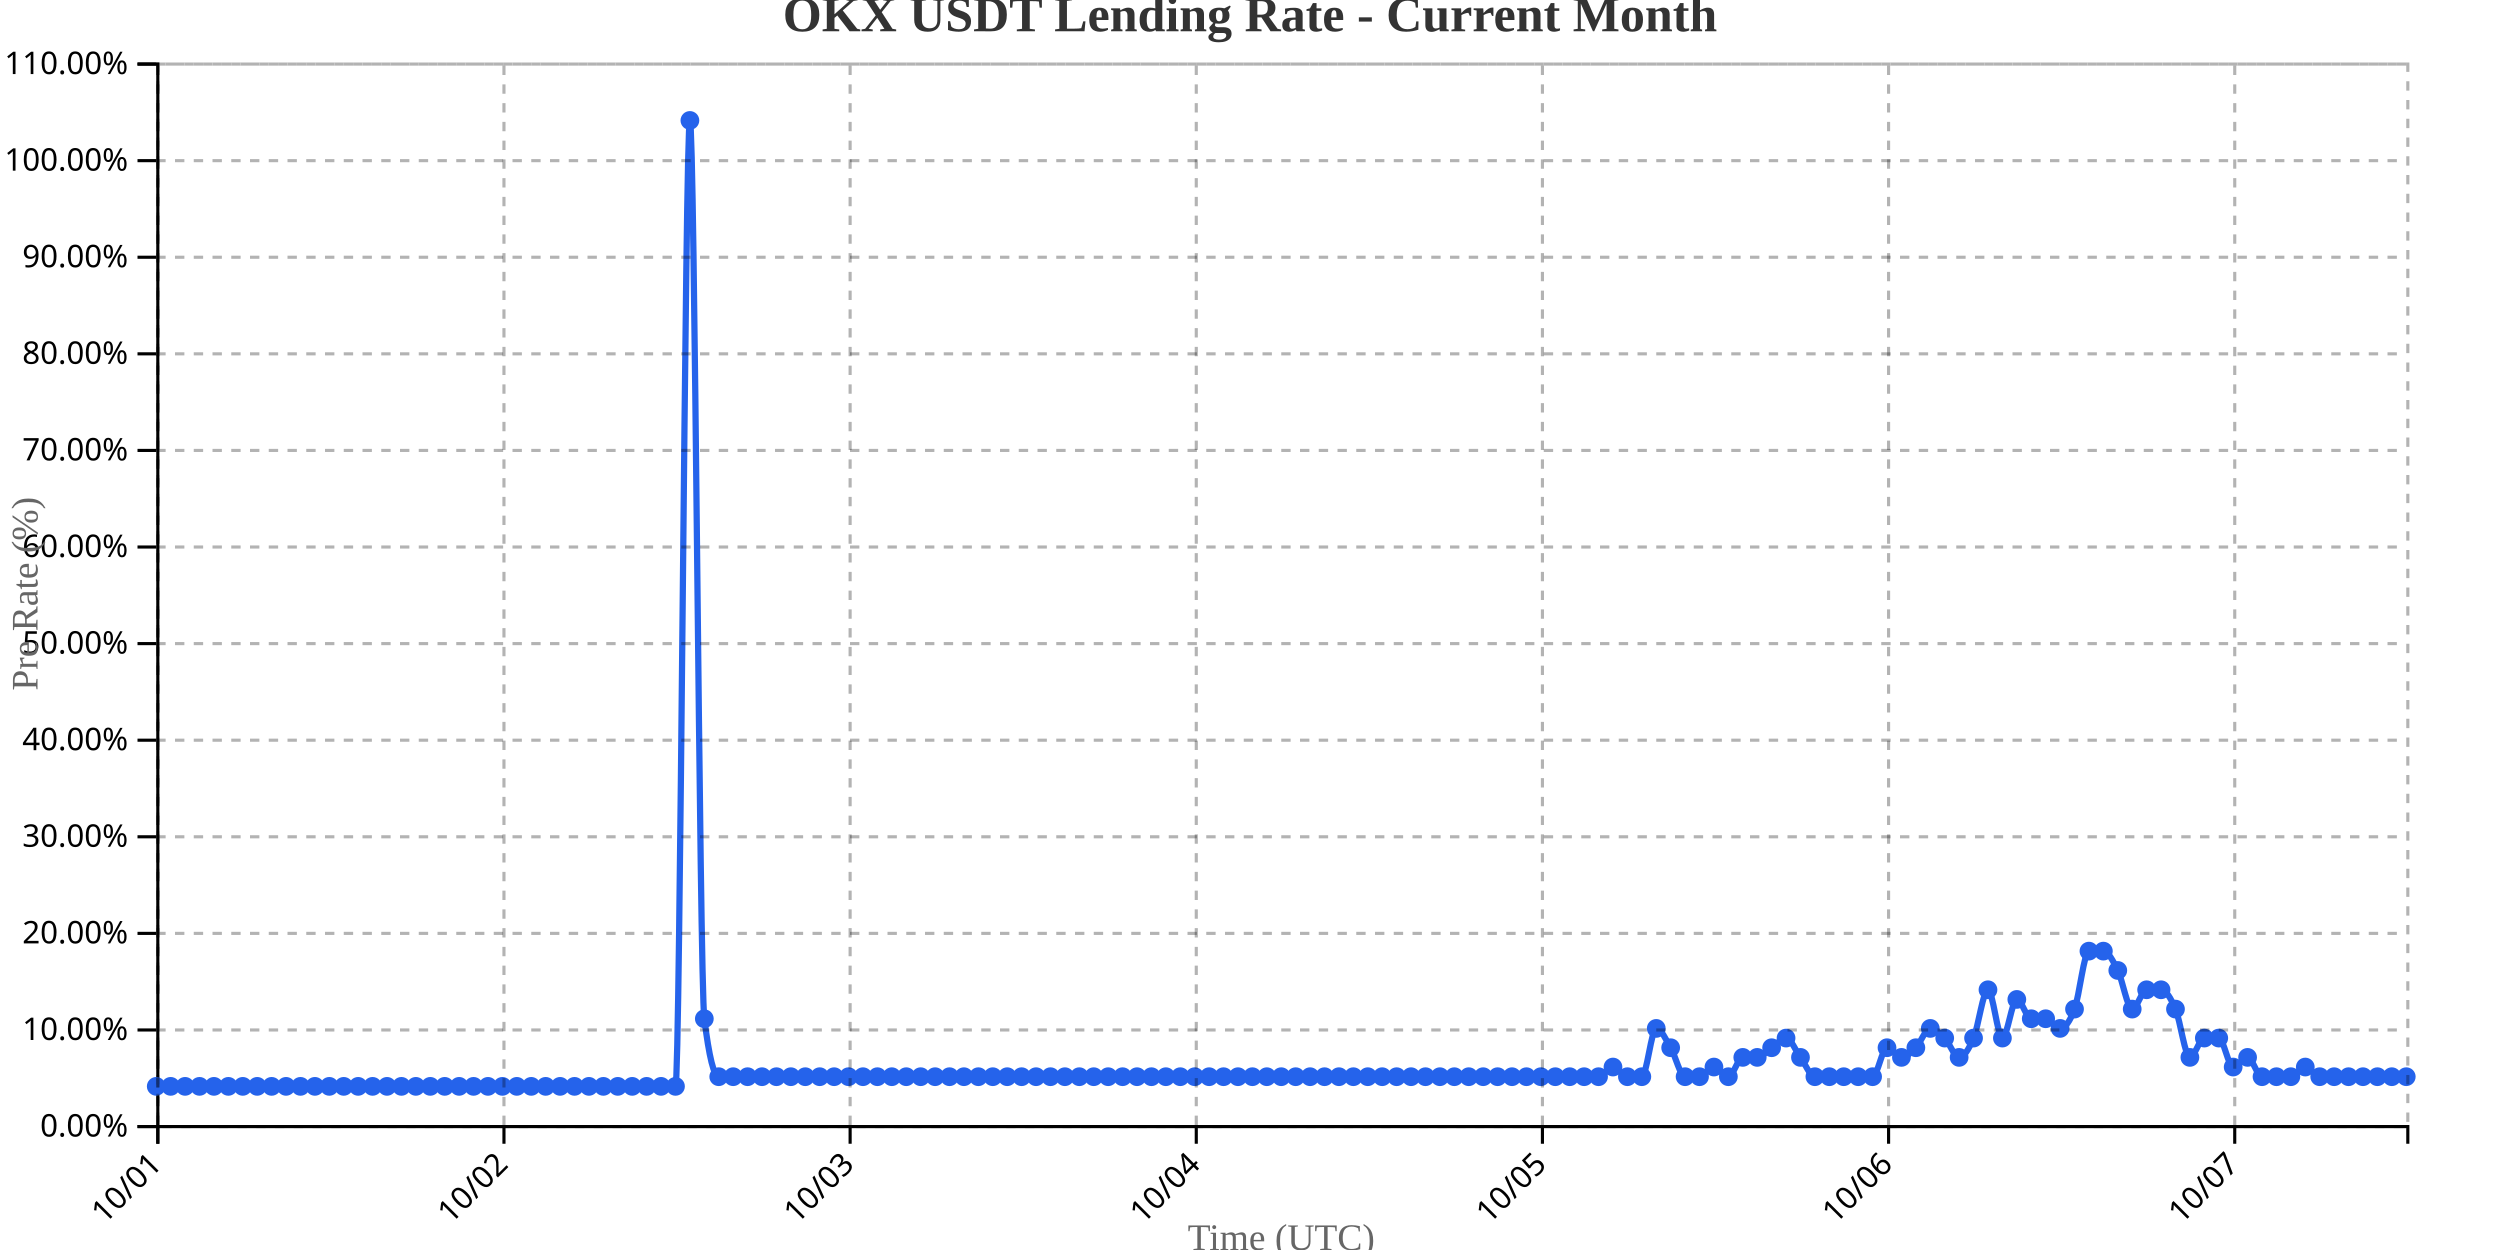
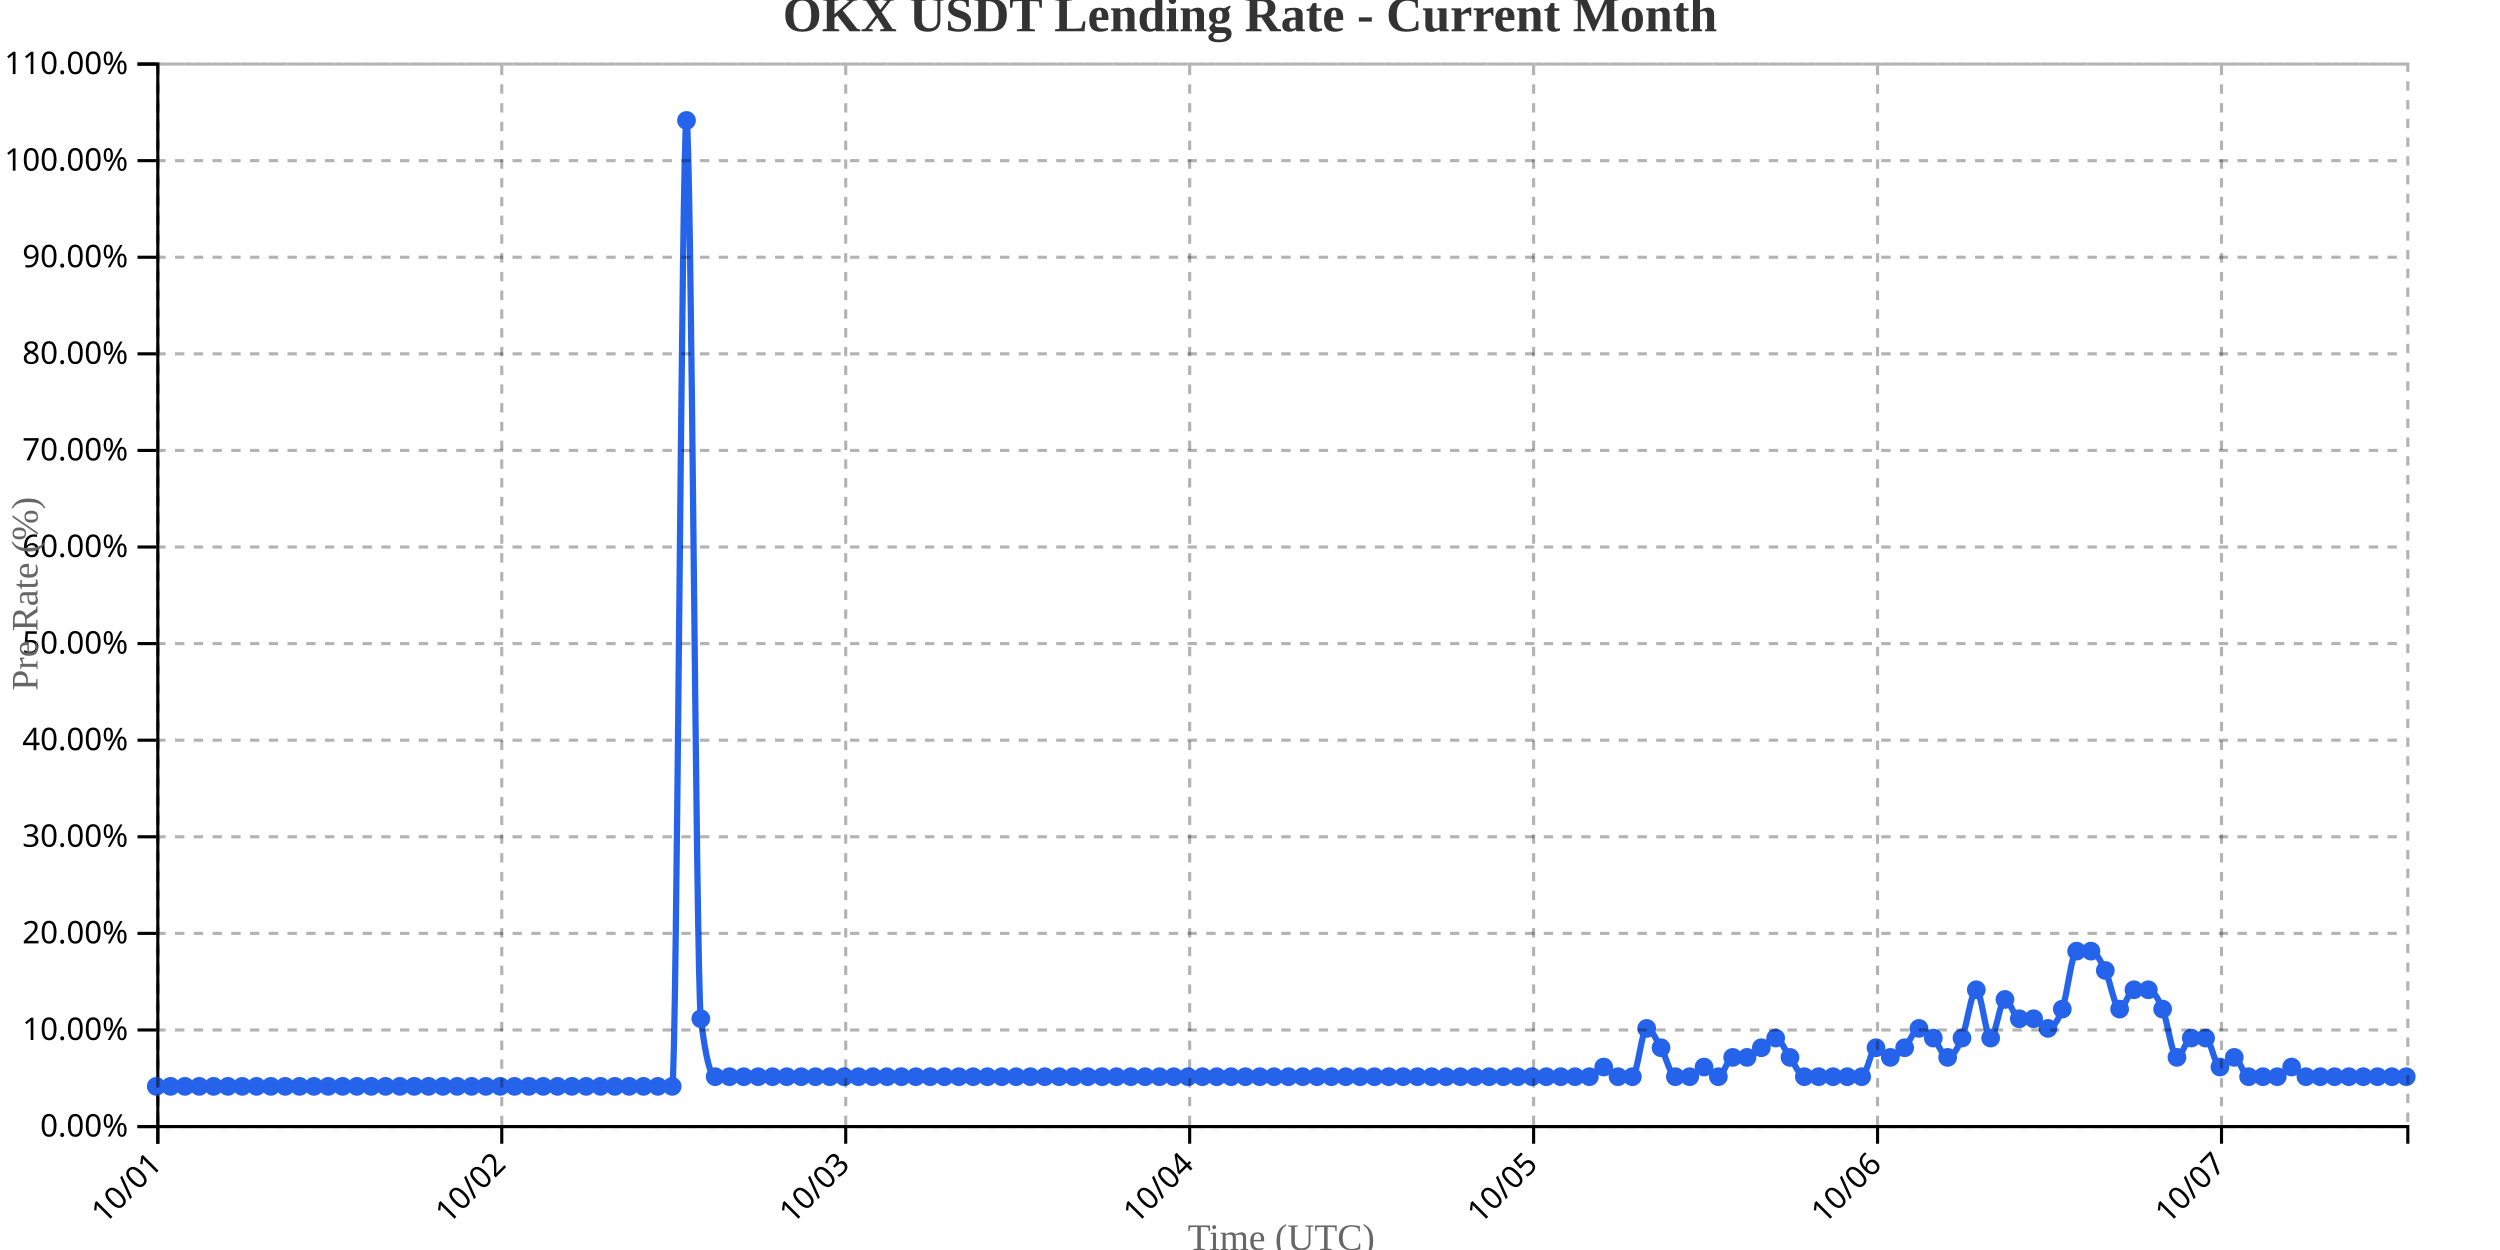
<svg xmlns="http://www.w3.org/2000/svg" width="800" height="400">
  <g transform="translate(50,20)">
    <g transform="translate(0,340)" fill="none" font-size="10" font-family="sans-serif" text-anchor="middle">
      <path class="domain" stroke="currentColor" d="M0.5,6V0.5H720.5V6" />
      <g class="tick" opacity="1" transform="translate(0.5,0)">
        <line stroke="currentColor" y2="6" />
        <text fill="currentColor" y="9" dy=".15em" style="text-anchor: end;" dx="-.8em" transform="rotate(-45)">10/01</text>
      </g>
-       <g class="tick" opacity="1" transform="translate(111.2692,0)">
+       <g class="tick" opacity="1" transform="translate(110.5637,0)">
        <line stroke="currentColor" y2="6" />
        <text fill="currentColor" y="9" dy=".15em" style="text-anchor: end;" dx="-.8em" transform="rotate(-45)">10/02</text>
      </g>
-       <g class="tick" opacity="1" transform="translate(222.0385,0)">
+       <g class="tick" opacity="1" transform="translate(220.6274,0)">
        <line stroke="currentColor" y2="6" />
        <text fill="currentColor" y="9" dy=".15em" style="text-anchor: end;" dx="-.8em" transform="rotate(-45)">10/03</text>
      </g>
-       <g class="tick" opacity="1" transform="translate(332.8077,0)">
+       <g class="tick" opacity="1" transform="translate(330.6911,0)">
        <line stroke="currentColor" y2="6" />
        <text fill="currentColor" y="9" dy=".15em" style="text-anchor: end;" dx="-.8em" transform="rotate(-45)">10/04</text>
      </g>
-       <g class="tick" opacity="1" transform="translate(443.5769,0)">
+       <g class="tick" opacity="1" transform="translate(440.7548,0)">
        <line stroke="currentColor" y2="6" />
        <text fill="currentColor" y="9" dy=".15em" style="text-anchor: end;" dx="-.8em" transform="rotate(-45)">10/05</text>
      </g>
-       <g class="tick" opacity="1" transform="translate(554.3462,0)">
+       <g class="tick" opacity="1" transform="translate(550.8185,0)">
        <line stroke="currentColor" y2="6" />
        <text fill="currentColor" y="9" dy=".15em" style="text-anchor: end;" dx="-.8em" transform="rotate(-45)">10/06</text>
      </g>
-       <g class="tick" opacity="1" transform="translate(665.1154,0)">
+       <g class="tick" opacity="1" transform="translate(660.8822,0)">
        <line stroke="currentColor" y2="6" />
        <text fill="currentColor" y="9" dy=".15em" style="text-anchor: end;" dx="-.8em" transform="rotate(-45)">10/07</text>
      </g>
    </g>
    <g fill="none" font-size="10" font-family="sans-serif" text-anchor="end">
      <path class="domain" stroke="currentColor" d="M-6,340.5H0.5V0.5H-6" />
      <g class="tick" opacity="1" transform="translate(0,340.5)">
        <line stroke="currentColor" x2="-6" />
        <text fill="currentColor" x="-9" dy="0.32em">0.00%</text>
      </g>
      <g class="tick" opacity="1" transform="translate(0,309.5909)">
        <line stroke="currentColor" x2="-6" />
        <text fill="currentColor" x="-9" dy="0.32em">10.00%</text>
      </g>
      <g class="tick" opacity="1" transform="translate(0,278.6818)">
        <line stroke="currentColor" x2="-6" />
        <text fill="currentColor" x="-9" dy="0.32em">20.00%</text>
      </g>
      <g class="tick" opacity="1" transform="translate(0,247.7727)">
        <line stroke="currentColor" x2="-6" />
        <text fill="currentColor" x="-9" dy="0.32em">30.00%</text>
      </g>
      <g class="tick" opacity="1" transform="translate(0,216.8636)">
        <line stroke="currentColor" x2="-6" />
        <text fill="currentColor" x="-9" dy="0.32em">40.00%</text>
      </g>
      <g class="tick" opacity="1" transform="translate(0,185.9545)">
        <line stroke="currentColor" x2="-6" />
        <text fill="currentColor" x="-9" dy="0.32em">50.00%</text>
      </g>
      <g class="tick" opacity="1" transform="translate(0,155.0455)">
        <line stroke="currentColor" x2="-6" />
        <text fill="currentColor" x="-9" dy="0.32em">60.00%</text>
      </g>
      <g class="tick" opacity="1" transform="translate(0,124.1364)">
        <line stroke="currentColor" x2="-6" />
        <text fill="currentColor" x="-9" dy="0.32em">70.00%</text>
      </g>
      <g class="tick" opacity="1" transform="translate(0,93.22727)">
        <line stroke="currentColor" x2="-6" />
        <text fill="currentColor" x="-9" dy="0.32em">80.00%</text>
      </g>
      <g class="tick" opacity="1" transform="translate(0,62.31818)">
        <line stroke="currentColor" x2="-6" />
        <text fill="currentColor" x="-9" dy="0.32em">90.00%</text>
      </g>
      <g class="tick" opacity="1" transform="translate(0,31.40909)">
        <line stroke="currentColor" x2="-6" />
        <text fill="currentColor" x="-9" dy="0.32em">100.00%</text>
      </g>
      <g class="tick" opacity="1" transform="translate(0,0.5)">
        <line stroke="currentColor" x2="-6" />
        <text fill="currentColor" x="-9" dy="0.32em">110.00%</text>
      </g>
    </g>
    <text transform="rotate(-90)" y="-50" x="-170" dy="1em" style="text-anchor: middle; font-size: 12px; fill: #666;">Pre Rate (%)</text>
    <text transform="translate(360, 380)" style="text-anchor: middle; font-size: 12px; fill: #666;">Time (UTC)</text>
-     <path fill="none" stroke="#2563eb" stroke-width="2" d="M0,327.636C1.538,327.636,3.077,327.636,4.615,327.636C6.154,327.636,7.692,327.636,9.231,327.636C10.769,327.636,12.308,327.636,13.846,327.636C15.385,327.636,16.923,327.636,18.462,327.636C20,327.636,21.538,327.636,23.077,327.636C24.615,327.636,26.154,327.636,27.692,327.636C29.231,327.636,30.769,327.636,32.308,327.636C33.846,327.636,35.385,327.636,36.923,327.636C38.462,327.636,40,327.636,41.538,327.636C43.077,327.636,44.615,327.636,46.154,327.636C47.692,327.636,49.231,327.636,50.769,327.636C52.308,327.636,53.846,327.636,55.385,327.636C56.923,327.636,58.462,327.636,60,327.636C61.538,327.636,63.077,327.636,64.615,327.636C66.154,327.636,67.692,327.636,69.231,327.636C70.769,327.636,72.308,327.636,73.846,327.636C75.385,327.636,76.923,327.636,78.462,327.636C80,327.636,81.538,327.636,83.077,327.636C84.615,327.636,86.154,327.636,87.692,327.636C89.231,327.636,90.769,327.636,92.308,327.636C93.846,327.636,95.385,327.636,96.923,327.636C98.462,327.636,100,327.636,101.538,327.636C103.077,327.636,104.615,327.636,106.154,327.636C107.692,327.636,109.231,327.636,110.769,327.636C112.308,327.636,113.846,327.636,115.385,327.636C116.923,327.636,118.462,327.636,120,327.636C121.538,327.636,123.077,327.636,124.615,327.636C126.154,327.636,127.692,327.636,129.231,327.636C130.769,327.636,132.308,327.636,133.846,327.636C135.385,327.636,136.923,327.636,138.462,327.636C140,327.636,141.538,327.636,143.077,327.636C144.615,327.636,146.154,327.636,147.692,327.636C149.231,327.636,150.769,327.636,152.308,327.636C153.846,327.636,155.385,327.636,156.923,327.636C158.462,327.636,160,327.636,161.538,327.636C163.077,327.636,164.615,327.636,166.154,327.636C167.692,327.636,169.231,18.545,170.769,18.545C172.308,18.545,173.846,293.636,175.385,306C176.923,318.364,178.462,324.545,180,324.545C181.538,324.545,183.077,324.545,184.615,324.545C186.154,324.545,187.692,324.545,189.231,324.545C190.769,324.545,192.308,324.545,193.846,324.545C195.385,324.545,196.923,324.545,198.462,324.545C200,324.545,201.538,324.545,203.077,324.545C204.615,324.545,206.154,324.545,207.692,324.545C209.231,324.545,210.769,324.545,212.308,324.545C213.846,324.545,215.385,324.545,216.923,324.545C218.462,324.545,220,324.545,221.538,324.545C223.077,324.545,224.615,324.545,226.154,324.545C227.692,324.545,229.231,324.545,230.769,324.545C232.308,324.545,233.846,324.545,235.385,324.545C236.923,324.545,238.462,324.545,240,324.545C241.538,324.545,243.077,324.545,244.615,324.545C246.154,324.545,247.692,324.545,249.231,324.545C250.769,324.545,252.308,324.545,253.846,324.545C255.385,324.545,256.923,324.545,258.462,324.545C260,324.545,261.538,324.545,263.077,324.545C264.615,324.545,266.154,324.545,267.692,324.545C269.231,324.545,270.769,324.545,272.308,324.545C273.846,324.545,275.385,324.545,276.923,324.545C278.462,324.545,280,324.545,281.538,324.545C283.077,324.545,284.615,324.545,286.154,324.545C287.692,324.545,289.231,324.545,290.769,324.545C292.308,324.545,293.846,324.545,295.385,324.545C296.923,324.545,298.462,324.545,300,324.545C301.538,324.545,303.077,324.545,304.615,324.545C306.154,324.545,307.692,324.545,309.231,324.545C310.769,324.545,312.308,324.545,313.846,324.545C315.385,324.545,316.923,324.545,318.462,324.545C320,324.545,321.538,324.545,323.077,324.545C324.615,324.545,326.154,324.545,327.692,324.545C329.231,324.545,330.769,324.545,332.308,324.545C333.846,324.545,335.385,324.545,336.923,324.545C338.462,324.545,340,324.545,341.538,324.545C343.077,324.545,344.615,324.545,346.154,324.545C347.692,324.545,349.231,324.545,350.769,324.545C352.308,324.545,353.846,324.545,355.385,324.545C356.923,324.545,358.462,324.545,360,324.545C361.538,324.545,363.077,324.545,364.615,324.545C366.154,324.545,367.692,324.545,369.231,324.545C370.769,324.545,372.308,324.545,373.846,324.545C375.385,324.545,376.923,324.545,378.462,324.545C380,324.545,381.538,324.545,383.077,324.545C384.615,324.545,386.154,324.545,387.692,324.545C389.231,324.545,390.769,324.545,392.308,324.545C393.846,324.545,395.385,324.545,396.923,324.545C398.462,324.545,400,324.545,401.538,324.545C403.077,324.545,404.615,324.545,406.154,324.545C407.692,324.545,409.231,324.545,410.769,324.545C412.308,324.545,413.846,324.545,415.385,324.545C416.923,324.545,418.462,324.545,420,324.545C421.538,324.545,423.077,324.545,424.615,324.545C426.154,324.545,427.692,324.545,429.231,324.545C430.769,324.545,432.308,324.545,433.846,324.545C435.385,324.545,436.923,324.545,438.462,324.545C440,324.545,441.538,324.545,443.077,324.545C444.615,324.545,446.154,324.545,447.692,324.545C449.231,324.545,450.769,324.545,452.308,324.545C453.846,324.545,455.385,324.545,456.923,324.545C458.462,324.545,460,324.545,461.538,324.545C463.077,324.545,464.615,321.455,466.154,321.455C467.692,321.455,469.231,324.545,470.769,324.545C472.308,324.545,473.846,324.545,475.385,324.545C476.923,324.545,478.462,309.091,480,309.091C481.538,309.091,483.077,312.697,484.615,315.273C486.154,317.848,487.692,324.545,489.231,324.545C490.769,324.545,492.308,324.545,493.846,324.545C495.385,324.545,496.923,321.455,498.462,321.455C500,321.455,501.538,324.545,503.077,324.545C504.615,324.545,506.154,318.364,507.692,318.364C509.231,318.364,510.769,318.364,512.308,318.364C513.846,318.364,515.385,316.303,516.923,315.273C518.462,314.242,520,312.182,521.538,312.182C523.077,312.182,524.615,316.303,526.154,318.364C527.692,320.424,529.231,324.545,530.769,324.545C532.308,324.545,533.846,324.545,535.385,324.545C536.923,324.545,538.462,324.545,540,324.545C541.538,324.545,543.077,324.545,544.615,324.545C546.154,324.545,547.692,324.545,549.231,324.545C550.769,324.545,552.308,315.273,553.846,315.273C555.385,315.273,556.923,318.364,558.462,318.364C560,318.364,561.538,316.818,563.077,315.273C564.615,313.727,566.154,309.091,567.692,309.091C569.231,309.091,570.769,310.636,572.308,312.182C573.846,313.727,575.385,318.364,576.923,318.364C578.462,318.364,580,315.788,581.538,312.182C583.077,308.576,584.615,296.727,586.154,296.727C587.692,296.727,589.231,312.182,590.769,312.182C592.308,312.182,593.846,299.818,595.385,299.818C596.923,299.818,598.462,306,600,306C601.538,306,603.077,306,604.615,306C606.154,306,607.692,309.091,609.231,309.091C610.769,309.091,612.308,307.03,613.846,302.909C615.385,298.788,616.923,284.364,618.462,284.364C620,284.364,621.538,284.364,623.077,284.364C624.615,284.364,626.154,287.455,627.692,290.545C629.231,293.636,630.769,302.909,632.308,302.909C633.846,302.909,635.385,296.727,636.923,296.727C638.462,296.727,640,296.727,641.538,296.727C643.077,296.727,644.615,299.303,646.154,302.909C647.692,306.515,649.231,318.364,650.769,318.364C652.308,318.364,653.846,312.182,655.385,312.182C656.923,312.182,658.462,312.182,660,312.182C661.538,312.182,663.077,321.455,664.615,321.455C666.154,321.455,667.692,318.364,669.231,318.364C670.769,318.364,672.308,324.545,673.846,324.545C675.385,324.545,676.923,324.545,678.462,324.545C680,324.545,681.538,324.545,683.077,324.545C684.615,324.545,686.154,321.455,687.692,321.455C689.231,321.455,690.769,324.545,692.308,324.545C693.846,324.545,695.385,324.545,696.923,324.545C698.462,324.545,700,324.545,701.538,324.545C703.077,324.545,704.615,324.545,706.154,324.545C707.692,324.545,709.231,324.545,710.769,324.545C712.308,324.545,713.846,324.545,715.385,324.545C716.923,324.545,718.462,324.545,720,324.545" />
+     <path fill="none" stroke="#2563eb" stroke-width="2" d="M0,327.636C1.529,327.636,3.057,327.636,4.586,327.636C6.115,327.636,7.643,327.636,9.172,327.636C10.701,327.636,12.229,327.636,13.758,327.636C15.287,327.636,16.815,327.636,18.344,327.636C19.873,327.636,21.401,327.636,22.93,327.636C24.459,327.636,25.987,327.636,27.516,327.636C29.045,327.636,30.573,327.636,32.102,327.636C33.631,327.636,35.159,327.636,36.688,327.636C38.217,327.636,39.745,327.636,41.274,327.636C42.803,327.636,44.331,327.636,45.86,327.636C47.389,327.636,48.917,327.636,50.446,327.636C51.975,327.636,53.503,327.636,55.032,327.636C56.561,327.636,58.089,327.636,59.618,327.636C61.146,327.636,62.675,327.636,64.204,327.636C65.732,327.636,67.261,327.636,68.79,327.636C70.318,327.636,71.847,327.636,73.376,327.636C74.904,327.636,76.433,327.636,77.962,327.636C79.49,327.636,81.019,327.636,82.548,327.636C84.076,327.636,85.605,327.636,87.134,327.636C88.662,327.636,90.191,327.636,91.72,327.636C93.248,327.636,94.777,327.636,96.306,327.636C97.834,327.636,99.363,327.636,100.892,327.636C102.42,327.636,103.949,327.636,105.478,327.636C107.006,327.636,108.535,327.636,110.064,327.636C111.592,327.636,113.121,327.636,114.65,327.636C116.178,327.636,117.707,327.636,119.236,327.636C120.764,327.636,122.293,327.636,123.822,327.636C125.35,327.636,126.879,327.636,128.408,327.636C129.936,327.636,131.465,327.636,132.994,327.636C134.522,327.636,136.051,327.636,137.58,327.636C139.108,327.636,140.637,327.636,142.166,327.636C143.694,327.636,145.223,327.636,146.752,327.636C148.28,327.636,149.809,327.636,151.338,327.636C152.866,327.636,154.395,327.636,155.924,327.636C157.452,327.636,158.981,327.636,160.51,327.636C162.038,327.636,163.567,327.636,165.096,327.636C166.624,327.636,168.153,18.545,169.682,18.545C171.21,18.545,172.739,293.636,174.268,306C175.796,318.364,177.325,324.545,178.854,324.545C180.382,324.545,181.911,324.545,183.439,324.545C184.968,324.545,186.497,324.545,188.025,324.545C189.554,324.545,191.083,324.545,192.611,324.545C194.14,324.545,195.669,324.545,197.197,324.545C198.726,324.545,200.255,324.545,201.783,324.545C203.312,324.545,204.841,324.545,206.369,324.545C207.898,324.545,209.427,324.545,210.955,324.545C212.484,324.545,214.013,324.545,215.541,324.545C217.07,324.545,218.599,324.545,220.127,324.545C221.656,324.545,223.185,324.545,224.713,324.545C226.242,324.545,227.771,324.545,229.299,324.545C230.828,324.545,232.357,324.545,233.885,324.545C235.414,324.545,236.943,324.545,238.471,324.545C240,324.545,241.529,324.545,243.057,324.545C244.586,324.545,246.115,324.545,247.643,324.545C249.172,324.545,250.701,324.545,252.229,324.545C253.758,324.545,255.287,324.545,256.815,324.545C258.344,324.545,259.873,324.545,261.401,324.545C262.93,324.545,264.459,324.545,265.987,324.545C267.516,324.545,269.045,324.545,270.573,324.545C272.102,324.545,273.631,324.545,275.159,324.545C276.688,324.545,278.217,324.545,279.745,324.545C281.274,324.545,282.803,324.545,284.331,324.545C285.86,324.545,287.389,324.545,288.917,324.545C290.446,324.545,291.975,324.545,293.503,324.545C295.032,324.545,296.561,324.545,298.089,324.545C299.618,324.545,301.146,324.545,302.675,324.545C304.204,324.545,305.732,324.545,307.261,324.545C308.79,324.545,310.318,324.545,311.847,324.545C313.376,324.545,314.904,324.545,316.433,324.545C317.962,324.545,319.49,324.545,321.019,324.545C322.548,324.545,324.076,324.545,325.605,324.545C327.134,324.545,328.662,324.545,330.191,324.545C331.72,324.545,333.248,324.545,334.777,324.545C336.306,324.545,337.834,324.545,339.363,324.545C340.892,324.545,342.42,324.545,343.949,324.545C345.478,324.545,347.006,324.545,348.535,324.545C350.064,324.545,351.592,324.545,353.121,324.545C354.65,324.545,356.178,324.545,357.707,324.545C359.236,324.545,360.764,324.545,362.293,324.545C363.822,324.545,365.35,324.545,366.879,324.545C368.408,324.545,369.936,324.545,371.465,324.545C372.994,324.545,374.522,324.545,376.051,324.545C377.58,324.545,379.108,324.545,380.637,324.545C382.166,324.545,383.694,324.545,385.223,324.545C386.752,324.545,388.28,324.545,389.809,324.545C391.338,324.545,392.866,324.545,394.395,324.545C395.924,324.545,397.452,324.545,398.981,324.545C400.51,324.545,402.038,324.545,403.567,324.545C405.096,324.545,406.624,324.545,408.153,324.545C409.682,324.545,411.21,324.545,412.739,324.545C414.268,324.545,415.796,324.545,417.325,324.545C418.854,324.545,420.382,324.545,421.911,324.545C423.439,324.545,424.968,324.545,426.497,324.545C428.025,324.545,429.554,324.545,431.083,324.545C432.611,324.545,434.14,324.545,435.669,324.545C437.197,324.545,438.726,324.545,440.255,324.545C441.783,324.545,443.312,324.545,444.841,324.545C446.369,324.545,447.898,324.545,449.427,324.545C450.955,324.545,452.484,324.545,454.013,324.545C455.541,324.545,457.07,324.545,458.599,324.545C460.127,324.545,461.656,321.455,463.185,321.455C464.713,321.455,466.242,324.545,467.771,324.545C469.299,324.545,470.828,324.545,472.357,324.545C473.885,324.545,475.414,309.091,476.943,309.091C478.471,309.091,480,312.697,481.529,315.273C483.057,317.848,484.586,324.545,486.115,324.545C487.643,324.545,489.172,324.545,490.701,324.545C492.229,324.545,493.758,321.455,495.287,321.455C496.815,321.455,498.344,324.545,499.873,324.545C501.401,324.545,502.93,318.364,504.459,318.364C505.987,318.364,507.516,318.364,509.045,318.364C510.573,318.364,512.102,316.303,513.631,315.273C515.159,314.242,516.688,312.182,518.217,312.182C519.745,312.182,521.274,316.303,522.803,318.364C524.331,320.424,525.86,324.545,527.389,324.545C528.917,324.545,530.446,324.545,531.975,324.545C533.503,324.545,535.032,324.545,536.561,324.545C538.089,324.545,539.618,324.545,541.146,324.545C542.675,324.545,544.204,324.545,545.732,324.545C547.261,324.545,548.79,315.273,550.318,315.273C551.847,315.273,553.376,318.364,554.904,318.364C556.433,318.364,557.962,316.818,559.49,315.273C561.019,313.727,562.548,309.091,564.076,309.091C565.605,309.091,567.134,310.636,568.662,312.182C570.191,313.727,571.72,318.364,573.248,318.364C574.777,318.364,576.306,315.788,577.834,312.182C579.363,308.576,580.892,296.727,582.42,296.727C583.949,296.727,585.478,312.182,587.006,312.182C588.535,312.182,590.064,299.818,591.592,299.818C593.121,299.818,594.65,306,596.178,306C597.707,306,599.236,306,600.764,306C602.293,306,603.822,309.091,605.35,309.091C606.879,309.091,608.408,307.03,609.936,302.909C611.465,298.788,612.994,284.364,614.522,284.364C616.051,284.364,617.58,284.364,619.108,284.364C620.637,284.364,622.166,287.455,623.694,290.545C625.223,293.636,626.752,302.909,628.28,302.909C629.809,302.909,631.338,296.727,632.866,296.727C634.395,296.727,635.924,296.727,637.452,296.727C638.981,296.727,640.51,299.303,642.038,302.909C643.567,306.515,645.096,318.364,646.624,318.364C648.153,318.364,649.682,312.182,651.21,312.182C652.739,312.182,654.268,312.182,655.796,312.182C657.325,312.182,658.854,321.455,660.382,321.455C661.911,321.455,663.439,318.364,664.968,318.364C666.497,318.364,668.025,324.545,669.554,324.545C671.083,324.545,672.611,324.545,674.14,324.545C675.669,324.545,677.197,324.545,678.726,324.545C680.255,324.545,681.783,321.455,683.312,321.455C684.841,321.455,686.369,324.545,687.898,324.545C689.427,324.545,690.955,324.545,692.484,324.545C694.013,324.545,695.541,324.545,697.07,324.545C698.599,324.545,700.127,324.545,701.656,324.545C703.185,324.545,704.713,324.545,706.242,324.545C707.771,324.545,709.299,324.545,710.828,324.545C712.357,324.545,713.885,324.545,715.414,324.545C716.943,324.545,718.471,324.545,720,324.545" />
    <circle class="dot" cx="0" cy="327.636" r="3" fill="#2563eb" />
-     <circle class="dot" cx="4.615" cy="327.636" r="3" fill="#2563eb" />
-     <circle class="dot" cx="9.231" cy="327.636" r="3" fill="#2563eb" />
-     <circle class="dot" cx="13.846" cy="327.636" r="3" fill="#2563eb" />
-     <circle class="dot" cx="18.462" cy="327.636" r="3" fill="#2563eb" />
-     <circle class="dot" cx="23.077" cy="327.636" r="3" fill="#2563eb" />
-     <circle class="dot" cx="27.692" cy="327.636" r="3" fill="#2563eb" />
-     <circle class="dot" cx="32.308" cy="327.636" r="3" fill="#2563eb" />
-     <circle class="dot" cx="36.923" cy="327.636" r="3" fill="#2563eb" />
-     <circle class="dot" cx="41.538" cy="327.636" r="3" fill="#2563eb" />
-     <circle class="dot" cx="46.154" cy="327.636" r="3" fill="#2563eb" />
-     <circle class="dot" cx="50.769" cy="327.636" r="3" fill="#2563eb" />
-     <circle class="dot" cx="55.385" cy="327.636" r="3" fill="#2563eb" />
-     <circle class="dot" cx="60" cy="327.636" r="3" fill="#2563eb" />
-     <circle class="dot" cx="64.615" cy="327.636" r="3" fill="#2563eb" />
-     <circle class="dot" cx="69.231" cy="327.636" r="3" fill="#2563eb" />
-     <circle class="dot" cx="73.846" cy="327.636" r="3" fill="#2563eb" />
-     <circle class="dot" cx="78.462" cy="327.636" r="3" fill="#2563eb" />
-     <circle class="dot" cx="83.077" cy="327.636" r="3" fill="#2563eb" />
-     <circle class="dot" cx="87.692" cy="327.636" r="3" fill="#2563eb" />
-     <circle class="dot" cx="92.308" cy="327.636" r="3" fill="#2563eb" />
-     <circle class="dot" cx="96.923" cy="327.636" r="3" fill="#2563eb" />
-     <circle class="dot" cx="101.538" cy="327.636" r="3" fill="#2563eb" />
-     <circle class="dot" cx="106.154" cy="327.636" r="3" fill="#2563eb" />
-     <circle class="dot" cx="110.769" cy="327.636" r="3" fill="#2563eb" />
-     <circle class="dot" cx="115.385" cy="327.636" r="3" fill="#2563eb" />
-     <circle class="dot" cx="120" cy="327.636" r="3" fill="#2563eb" />
-     <circle class="dot" cx="124.615" cy="327.636" r="3" fill="#2563eb" />
-     <circle class="dot" cx="129.231" cy="327.636" r="3" fill="#2563eb" />
-     <circle class="dot" cx="133.846" cy="327.636" r="3" fill="#2563eb" />
-     <circle class="dot" cx="138.462" cy="327.636" r="3" fill="#2563eb" />
-     <circle class="dot" cx="143.077" cy="327.636" r="3" fill="#2563eb" />
-     <circle class="dot" cx="147.692" cy="327.636" r="3" fill="#2563eb" />
-     <circle class="dot" cx="152.308" cy="327.636" r="3" fill="#2563eb" />
-     <circle class="dot" cx="156.923" cy="327.636" r="3" fill="#2563eb" />
-     <circle class="dot" cx="161.538" cy="327.636" r="3" fill="#2563eb" />
-     <circle class="dot" cx="166.154" cy="327.636" r="3" fill="#2563eb" />
-     <circle class="dot" cx="170.769" cy="18.545" r="3" fill="#2563eb" />
-     <circle class="dot" cx="175.385" cy="306" r="3" fill="#2563eb" />
-     <circle class="dot" cx="180" cy="324.545" r="3" fill="#2563eb" />
-     <circle class="dot" cx="184.615" cy="324.545" r="3" fill="#2563eb" />
-     <circle class="dot" cx="189.231" cy="324.545" r="3" fill="#2563eb" />
-     <circle class="dot" cx="193.846" cy="324.545" r="3" fill="#2563eb" />
-     <circle class="dot" cx="198.462" cy="324.545" r="3" fill="#2563eb" />
-     <circle class="dot" cx="203.077" cy="324.545" r="3" fill="#2563eb" />
-     <circle class="dot" cx="207.692" cy="324.545" r="3" fill="#2563eb" />
-     <circle class="dot" cx="212.308" cy="324.545" r="3" fill="#2563eb" />
-     <circle class="dot" cx="216.923" cy="324.545" r="3" fill="#2563eb" />
-     <circle class="dot" cx="221.538" cy="324.545" r="3" fill="#2563eb" />
-     <circle class="dot" cx="226.154" cy="324.545" r="3" fill="#2563eb" />
-     <circle class="dot" cx="230.769" cy="324.545" r="3" fill="#2563eb" />
-     <circle class="dot" cx="235.385" cy="324.545" r="3" fill="#2563eb" />
-     <circle class="dot" cx="240" cy="324.545" r="3" fill="#2563eb" />
-     <circle class="dot" cx="244.615" cy="324.545" r="3" fill="#2563eb" />
-     <circle class="dot" cx="249.231" cy="324.545" r="3" fill="#2563eb" />
-     <circle class="dot" cx="253.846" cy="324.545" r="3" fill="#2563eb" />
-     <circle class="dot" cx="258.462" cy="324.545" r="3" fill="#2563eb" />
-     <circle class="dot" cx="263.077" cy="324.545" r="3" fill="#2563eb" />
-     <circle class="dot" cx="267.692" cy="324.545" r="3" fill="#2563eb" />
-     <circle class="dot" cx="272.308" cy="324.545" r="3" fill="#2563eb" />
-     <circle class="dot" cx="276.923" cy="324.545" r="3" fill="#2563eb" />
-     <circle class="dot" cx="281.538" cy="324.545" r="3" fill="#2563eb" />
-     <circle class="dot" cx="286.154" cy="324.545" r="3" fill="#2563eb" />
-     <circle class="dot" cx="290.769" cy="324.545" r="3" fill="#2563eb" />
-     <circle class="dot" cx="295.385" cy="324.545" r="3" fill="#2563eb" />
-     <circle class="dot" cx="300" cy="324.545" r="3" fill="#2563eb" />
-     <circle class="dot" cx="304.615" cy="324.545" r="3" fill="#2563eb" />
-     <circle class="dot" cx="309.231" cy="324.545" r="3" fill="#2563eb" />
-     <circle class="dot" cx="313.846" cy="324.545" r="3" fill="#2563eb" />
-     <circle class="dot" cx="318.462" cy="324.545" r="3" fill="#2563eb" />
-     <circle class="dot" cx="323.077" cy="324.545" r="3" fill="#2563eb" />
-     <circle class="dot" cx="327.692" cy="324.545" r="3" fill="#2563eb" />
-     <circle class="dot" cx="332.308" cy="324.545" r="3" fill="#2563eb" />
-     <circle class="dot" cx="336.923" cy="324.545" r="3" fill="#2563eb" />
-     <circle class="dot" cx="341.538" cy="324.545" r="3" fill="#2563eb" />
-     <circle class="dot" cx="346.154" cy="324.545" r="3" fill="#2563eb" />
-     <circle class="dot" cx="350.769" cy="324.545" r="3" fill="#2563eb" />
-     <circle class="dot" cx="355.385" cy="324.545" r="3" fill="#2563eb" />
-     <circle class="dot" cx="360" cy="324.545" r="3" fill="#2563eb" />
-     <circle class="dot" cx="364.615" cy="324.545" r="3" fill="#2563eb" />
-     <circle class="dot" cx="369.231" cy="324.545" r="3" fill="#2563eb" />
-     <circle class="dot" cx="373.846" cy="324.545" r="3" fill="#2563eb" />
-     <circle class="dot" cx="378.462" cy="324.545" r="3" fill="#2563eb" />
-     <circle class="dot" cx="383.077" cy="324.545" r="3" fill="#2563eb" />
-     <circle class="dot" cx="387.692" cy="324.545" r="3" fill="#2563eb" />
-     <circle class="dot" cx="392.308" cy="324.545" r="3" fill="#2563eb" />
-     <circle class="dot" cx="396.923" cy="324.545" r="3" fill="#2563eb" />
-     <circle class="dot" cx="401.538" cy="324.545" r="3" fill="#2563eb" />
-     <circle class="dot" cx="406.154" cy="324.545" r="3" fill="#2563eb" />
-     <circle class="dot" cx="410.769" cy="324.545" r="3" fill="#2563eb" />
-     <circle class="dot" cx="415.385" cy="324.545" r="3" fill="#2563eb" />
-     <circle class="dot" cx="420" cy="324.545" r="3" fill="#2563eb" />
-     <circle class="dot" cx="424.615" cy="324.545" r="3" fill="#2563eb" />
-     <circle class="dot" cx="429.231" cy="324.545" r="3" fill="#2563eb" />
-     <circle class="dot" cx="433.846" cy="324.545" r="3" fill="#2563eb" />
-     <circle class="dot" cx="438.462" cy="324.545" r="3" fill="#2563eb" />
-     <circle class="dot" cx="443.077" cy="324.545" r="3" fill="#2563eb" />
-     <circle class="dot" cx="447.692" cy="324.545" r="3" fill="#2563eb" />
-     <circle class="dot" cx="452.308" cy="324.545" r="3" fill="#2563eb" />
-     <circle class="dot" cx="456.923" cy="324.545" r="3" fill="#2563eb" />
-     <circle class="dot" cx="461.538" cy="324.545" r="3" fill="#2563eb" />
-     <circle class="dot" cx="466.154" cy="321.455" r="3" fill="#2563eb" />
-     <circle class="dot" cx="470.769" cy="324.545" r="3" fill="#2563eb" />
-     <circle class="dot" cx="475.385" cy="324.545" r="3" fill="#2563eb" />
-     <circle class="dot" cx="480" cy="309.091" r="3" fill="#2563eb" />
-     <circle class="dot" cx="484.615" cy="315.273" r="3" fill="#2563eb" />
-     <circle class="dot" cx="489.231" cy="324.545" r="3" fill="#2563eb" />
-     <circle class="dot" cx="493.846" cy="324.545" r="3" fill="#2563eb" />
-     <circle class="dot" cx="498.462" cy="321.455" r="3" fill="#2563eb" />
-     <circle class="dot" cx="503.077" cy="324.545" r="3" fill="#2563eb" />
-     <circle class="dot" cx="507.692" cy="318.364" r="3" fill="#2563eb" />
-     <circle class="dot" cx="512.308" cy="318.364" r="3" fill="#2563eb" />
-     <circle class="dot" cx="516.923" cy="315.273" r="3" fill="#2563eb" />
-     <circle class="dot" cx="521.538" cy="312.182" r="3" fill="#2563eb" />
-     <circle class="dot" cx="526.154" cy="318.364" r="3" fill="#2563eb" />
-     <circle class="dot" cx="530.769" cy="324.545" r="3" fill="#2563eb" />
-     <circle class="dot" cx="535.385" cy="324.545" r="3" fill="#2563eb" />
-     <circle class="dot" cx="540" cy="324.545" r="3" fill="#2563eb" />
-     <circle class="dot" cx="544.615" cy="324.545" r="3" fill="#2563eb" />
-     <circle class="dot" cx="549.231" cy="324.545" r="3" fill="#2563eb" />
-     <circle class="dot" cx="553.846" cy="315.273" r="3" fill="#2563eb" />
-     <circle class="dot" cx="558.462" cy="318.364" r="3" fill="#2563eb" />
-     <circle class="dot" cx="563.077" cy="315.273" r="3" fill="#2563eb" />
-     <circle class="dot" cx="567.692" cy="309.091" r="3" fill="#2563eb" />
-     <circle class="dot" cx="572.308" cy="312.182" r="3" fill="#2563eb" />
-     <circle class="dot" cx="576.923" cy="318.364" r="3" fill="#2563eb" />
-     <circle class="dot" cx="581.538" cy="312.182" r="3" fill="#2563eb" />
-     <circle class="dot" cx="586.154" cy="296.727" r="3" fill="#2563eb" />
-     <circle class="dot" cx="590.769" cy="312.182" r="3" fill="#2563eb" />
-     <circle class="dot" cx="595.385" cy="299.818" r="3" fill="#2563eb" />
-     <circle class="dot" cx="600" cy="306" r="3" fill="#2563eb" />
-     <circle class="dot" cx="604.615" cy="306" r="3" fill="#2563eb" />
-     <circle class="dot" cx="609.231" cy="309.091" r="3" fill="#2563eb" />
-     <circle class="dot" cx="613.846" cy="302.909" r="3" fill="#2563eb" />
-     <circle class="dot" cx="618.462" cy="284.364" r="3" fill="#2563eb" />
-     <circle class="dot" cx="623.077" cy="284.364" r="3" fill="#2563eb" />
-     <circle class="dot" cx="627.692" cy="290.545" r="3" fill="#2563eb" />
-     <circle class="dot" cx="632.308" cy="302.909" r="3" fill="#2563eb" />
-     <circle class="dot" cx="636.923" cy="296.727" r="3" fill="#2563eb" />
-     <circle class="dot" cx="641.538" cy="296.727" r="3" fill="#2563eb" />
-     <circle class="dot" cx="646.154" cy="302.909" r="3" fill="#2563eb" />
-     <circle class="dot" cx="650.769" cy="318.364" r="3" fill="#2563eb" />
-     <circle class="dot" cx="655.385" cy="312.182" r="3" fill="#2563eb" />
-     <circle class="dot" cx="660" cy="312.182" r="3" fill="#2563eb" />
-     <circle class="dot" cx="664.615" cy="321.455" r="3" fill="#2563eb" />
-     <circle class="dot" cx="669.231" cy="318.364" r="3" fill="#2563eb" />
-     <circle class="dot" cx="673.846" cy="324.545" r="3" fill="#2563eb" />
-     <circle class="dot" cx="678.462" cy="324.545" r="3" fill="#2563eb" />
-     <circle class="dot" cx="683.077" cy="324.545" r="3" fill="#2563eb" />
-     <circle class="dot" cx="687.692" cy="321.455" r="3" fill="#2563eb" />
-     <circle class="dot" cx="692.308" cy="324.545" r="3" fill="#2563eb" />
-     <circle class="dot" cx="696.923" cy="324.545" r="3" fill="#2563eb" />
-     <circle class="dot" cx="701.538" cy="324.545" r="3" fill="#2563eb" />
-     <circle class="dot" cx="706.154" cy="324.545" r="3" fill="#2563eb" />
-     <circle class="dot" cx="710.769" cy="324.545" r="3" fill="#2563eb" />
-     <circle class="dot" cx="715.385" cy="324.545" r="3" fill="#2563eb" />
+     <circle class="dot" cx="4.586" cy="327.636" r="3" fill="#2563eb" />
+     <circle class="dot" cx="9.172" cy="327.636" r="3" fill="#2563eb" />
+     <circle class="dot" cx="13.758" cy="327.636" r="3" fill="#2563eb" />
+     <circle class="dot" cx="18.344" cy="327.636" r="3" fill="#2563eb" />
+     <circle class="dot" cx="22.93" cy="327.636" r="3" fill="#2563eb" />
+     <circle class="dot" cx="27.516" cy="327.636" r="3" fill="#2563eb" />
+     <circle class="dot" cx="32.102" cy="327.636" r="3" fill="#2563eb" />
+     <circle class="dot" cx="36.688" cy="327.636" r="3" fill="#2563eb" />
+     <circle class="dot" cx="41.274" cy="327.636" r="3" fill="#2563eb" />
+     <circle class="dot" cx="45.86" cy="327.636" r="3" fill="#2563eb" />
+     <circle class="dot" cx="50.446" cy="327.636" r="3" fill="#2563eb" />
+     <circle class="dot" cx="55.032" cy="327.636" r="3" fill="#2563eb" />
+     <circle class="dot" cx="59.618" cy="327.636" r="3" fill="#2563eb" />
+     <circle class="dot" cx="64.204" cy="327.636" r="3" fill="#2563eb" />
+     <circle class="dot" cx="68.79" cy="327.636" r="3" fill="#2563eb" />
+     <circle class="dot" cx="73.376" cy="327.636" r="3" fill="#2563eb" />
+     <circle class="dot" cx="77.962" cy="327.636" r="3" fill="#2563eb" />
+     <circle class="dot" cx="82.548" cy="327.636" r="3" fill="#2563eb" />
+     <circle class="dot" cx="87.134" cy="327.636" r="3" fill="#2563eb" />
+     <circle class="dot" cx="91.72" cy="327.636" r="3" fill="#2563eb" />
+     <circle class="dot" cx="96.306" cy="327.636" r="3" fill="#2563eb" />
+     <circle class="dot" cx="100.892" cy="327.636" r="3" fill="#2563eb" />
+     <circle class="dot" cx="105.478" cy="327.636" r="3" fill="#2563eb" />
+     <circle class="dot" cx="110.064" cy="327.636" r="3" fill="#2563eb" />
+     <circle class="dot" cx="114.65" cy="327.636" r="3" fill="#2563eb" />
+     <circle class="dot" cx="119.236" cy="327.636" r="3" fill="#2563eb" />
+     <circle class="dot" cx="123.822" cy="327.636" r="3" fill="#2563eb" />
+     <circle class="dot" cx="128.408" cy="327.636" r="3" fill="#2563eb" />
+     <circle class="dot" cx="132.994" cy="327.636" r="3" fill="#2563eb" />
+     <circle class="dot" cx="137.58" cy="327.636" r="3" fill="#2563eb" />
+     <circle class="dot" cx="142.166" cy="327.636" r="3" fill="#2563eb" />
+     <circle class="dot" cx="146.752" cy="327.636" r="3" fill="#2563eb" />
+     <circle class="dot" cx="151.338" cy="327.636" r="3" fill="#2563eb" />
+     <circle class="dot" cx="155.924" cy="327.636" r="3" fill="#2563eb" />
+     <circle class="dot" cx="160.51" cy="327.636" r="3" fill="#2563eb" />
+     <circle class="dot" cx="165.096" cy="327.636" r="3" fill="#2563eb" />
+     <circle class="dot" cx="169.682" cy="18.545" r="3" fill="#2563eb" />
+     <circle class="dot" cx="174.268" cy="306" r="3" fill="#2563eb" />
+     <circle class="dot" cx="178.854" cy="324.545" r="3" fill="#2563eb" />
+     <circle class="dot" cx="183.439" cy="324.545" r="3" fill="#2563eb" />
+     <circle class="dot" cx="188.025" cy="324.545" r="3" fill="#2563eb" />
+     <circle class="dot" cx="192.611" cy="324.545" r="3" fill="#2563eb" />
+     <circle class="dot" cx="197.197" cy="324.545" r="3" fill="#2563eb" />
+     <circle class="dot" cx="201.783" cy="324.545" r="3" fill="#2563eb" />
+     <circle class="dot" cx="206.369" cy="324.545" r="3" fill="#2563eb" />
+     <circle class="dot" cx="210.955" cy="324.545" r="3" fill="#2563eb" />
+     <circle class="dot" cx="215.541" cy="324.545" r="3" fill="#2563eb" />
+     <circle class="dot" cx="220.127" cy="324.545" r="3" fill="#2563eb" />
+     <circle class="dot" cx="224.713" cy="324.545" r="3" fill="#2563eb" />
+     <circle class="dot" cx="229.299" cy="324.545" r="3" fill="#2563eb" />
+     <circle class="dot" cx="233.885" cy="324.545" r="3" fill="#2563eb" />
+     <circle class="dot" cx="238.471" cy="324.545" r="3" fill="#2563eb" />
+     <circle class="dot" cx="243.057" cy="324.545" r="3" fill="#2563eb" />
+     <circle class="dot" cx="247.643" cy="324.545" r="3" fill="#2563eb" />
+     <circle class="dot" cx="252.229" cy="324.545" r="3" fill="#2563eb" />
+     <circle class="dot" cx="256.815" cy="324.545" r="3" fill="#2563eb" />
+     <circle class="dot" cx="261.401" cy="324.545" r="3" fill="#2563eb" />
+     <circle class="dot" cx="265.987" cy="324.545" r="3" fill="#2563eb" />
+     <circle class="dot" cx="270.573" cy="324.545" r="3" fill="#2563eb" />
+     <circle class="dot" cx="275.159" cy="324.545" r="3" fill="#2563eb" />
+     <circle class="dot" cx="279.745" cy="324.545" r="3" fill="#2563eb" />
+     <circle class="dot" cx="284.331" cy="324.545" r="3" fill="#2563eb" />
+     <circle class="dot" cx="288.917" cy="324.545" r="3" fill="#2563eb" />
+     <circle class="dot" cx="293.503" cy="324.545" r="3" fill="#2563eb" />
+     <circle class="dot" cx="298.089" cy="324.545" r="3" fill="#2563eb" />
+     <circle class="dot" cx="302.675" cy="324.545" r="3" fill="#2563eb" />
+     <circle class="dot" cx="307.261" cy="324.545" r="3" fill="#2563eb" />
+     <circle class="dot" cx="311.847" cy="324.545" r="3" fill="#2563eb" />
+     <circle class="dot" cx="316.433" cy="324.545" r="3" fill="#2563eb" />
+     <circle class="dot" cx="321.019" cy="324.545" r="3" fill="#2563eb" />
+     <circle class="dot" cx="325.605" cy="324.545" r="3" fill="#2563eb" />
+     <circle class="dot" cx="330.191" cy="324.545" r="3" fill="#2563eb" />
+     <circle class="dot" cx="334.777" cy="324.545" r="3" fill="#2563eb" />
+     <circle class="dot" cx="339.363" cy="324.545" r="3" fill="#2563eb" />
+     <circle class="dot" cx="343.949" cy="324.545" r="3" fill="#2563eb" />
+     <circle class="dot" cx="348.535" cy="324.545" r="3" fill="#2563eb" />
+     <circle class="dot" cx="353.121" cy="324.545" r="3" fill="#2563eb" />
+     <circle class="dot" cx="357.707" cy="324.545" r="3" fill="#2563eb" />
+     <circle class="dot" cx="362.293" cy="324.545" r="3" fill="#2563eb" />
+     <circle class="dot" cx="366.879" cy="324.545" r="3" fill="#2563eb" />
+     <circle class="dot" cx="371.465" cy="324.545" r="3" fill="#2563eb" />
+     <circle class="dot" cx="376.051" cy="324.545" r="3" fill="#2563eb" />
+     <circle class="dot" cx="380.637" cy="324.545" r="3" fill="#2563eb" />
+     <circle class="dot" cx="385.223" cy="324.545" r="3" fill="#2563eb" />
+     <circle class="dot" cx="389.809" cy="324.545" r="3" fill="#2563eb" />
+     <circle class="dot" cx="394.395" cy="324.545" r="3" fill="#2563eb" />
+     <circle class="dot" cx="398.981" cy="324.545" r="3" fill="#2563eb" />
+     <circle class="dot" cx="403.567" cy="324.545" r="3" fill="#2563eb" />
+     <circle class="dot" cx="408.153" cy="324.545" r="3" fill="#2563eb" />
+     <circle class="dot" cx="412.739" cy="324.545" r="3" fill="#2563eb" />
+     <circle class="dot" cx="417.325" cy="324.545" r="3" fill="#2563eb" />
+     <circle class="dot" cx="421.911" cy="324.545" r="3" fill="#2563eb" />
+     <circle class="dot" cx="426.497" cy="324.545" r="3" fill="#2563eb" />
+     <circle class="dot" cx="431.083" cy="324.545" r="3" fill="#2563eb" />
+     <circle class="dot" cx="435.669" cy="324.545" r="3" fill="#2563eb" />
+     <circle class="dot" cx="440.255" cy="324.545" r="3" fill="#2563eb" />
+     <circle class="dot" cx="444.841" cy="324.545" r="3" fill="#2563eb" />
+     <circle class="dot" cx="449.427" cy="324.545" r="3" fill="#2563eb" />
+     <circle class="dot" cx="454.013" cy="324.545" r="3" fill="#2563eb" />
+     <circle class="dot" cx="458.599" cy="324.545" r="3" fill="#2563eb" />
+     <circle class="dot" cx="463.185" cy="321.455" r="3" fill="#2563eb" />
+     <circle class="dot" cx="467.771" cy="324.545" r="3" fill="#2563eb" />
+     <circle class="dot" cx="472.357" cy="324.545" r="3" fill="#2563eb" />
+     <circle class="dot" cx="476.943" cy="309.091" r="3" fill="#2563eb" />
+     <circle class="dot" cx="481.529" cy="315.273" r="3" fill="#2563eb" />
+     <circle class="dot" cx="486.115" cy="324.545" r="3" fill="#2563eb" />
+     <circle class="dot" cx="490.701" cy="324.545" r="3" fill="#2563eb" />
+     <circle class="dot" cx="495.287" cy="321.455" r="3" fill="#2563eb" />
+     <circle class="dot" cx="499.873" cy="324.545" r="3" fill="#2563eb" />
+     <circle class="dot" cx="504.459" cy="318.364" r="3" fill="#2563eb" />
+     <circle class="dot" cx="509.045" cy="318.364" r="3" fill="#2563eb" />
+     <circle class="dot" cx="513.631" cy="315.273" r="3" fill="#2563eb" />
+     <circle class="dot" cx="518.217" cy="312.182" r="3" fill="#2563eb" />
+     <circle class="dot" cx="522.803" cy="318.364" r="3" fill="#2563eb" />
+     <circle class="dot" cx="527.389" cy="324.545" r="3" fill="#2563eb" />
+     <circle class="dot" cx="531.975" cy="324.545" r="3" fill="#2563eb" />
+     <circle class="dot" cx="536.561" cy="324.545" r="3" fill="#2563eb" />
+     <circle class="dot" cx="541.146" cy="324.545" r="3" fill="#2563eb" />
+     <circle class="dot" cx="545.732" cy="324.545" r="3" fill="#2563eb" />
+     <circle class="dot" cx="550.318" cy="315.273" r="3" fill="#2563eb" />
+     <circle class="dot" cx="554.904" cy="318.364" r="3" fill="#2563eb" />
+     <circle class="dot" cx="559.49" cy="315.273" r="3" fill="#2563eb" />
+     <circle class="dot" cx="564.076" cy="309.091" r="3" fill="#2563eb" />
+     <circle class="dot" cx="568.662" cy="312.182" r="3" fill="#2563eb" />
+     <circle class="dot" cx="573.248" cy="318.364" r="3" fill="#2563eb" />
+     <circle class="dot" cx="577.834" cy="312.182" r="3" fill="#2563eb" />
+     <circle class="dot" cx="582.42" cy="296.727" r="3" fill="#2563eb" />
+     <circle class="dot" cx="587.006" cy="312.182" r="3" fill="#2563eb" />
+     <circle class="dot" cx="591.592" cy="299.818" r="3" fill="#2563eb" />
+     <circle class="dot" cx="596.178" cy="306" r="3" fill="#2563eb" />
+     <circle class="dot" cx="600.764" cy="306" r="3" fill="#2563eb" />
+     <circle class="dot" cx="605.35" cy="309.091" r="3" fill="#2563eb" />
+     <circle class="dot" cx="609.936" cy="302.909" r="3" fill="#2563eb" />
+     <circle class="dot" cx="614.522" cy="284.364" r="3" fill="#2563eb" />
+     <circle class="dot" cx="619.108" cy="284.364" r="3" fill="#2563eb" />
+     <circle class="dot" cx="623.694" cy="290.545" r="3" fill="#2563eb" />
+     <circle class="dot" cx="628.28" cy="302.909" r="3" fill="#2563eb" />
+     <circle class="dot" cx="632.866" cy="296.727" r="3" fill="#2563eb" />
+     <circle class="dot" cx="637.452" cy="296.727" r="3" fill="#2563eb" />
+     <circle class="dot" cx="642.038" cy="302.909" r="3" fill="#2563eb" />
+     <circle class="dot" cx="646.624" cy="318.364" r="3" fill="#2563eb" />
+     <circle class="dot" cx="651.21" cy="312.182" r="3" fill="#2563eb" />
+     <circle class="dot" cx="655.796" cy="312.182" r="3" fill="#2563eb" />
+     <circle class="dot" cx="660.382" cy="321.455" r="3" fill="#2563eb" />
+     <circle class="dot" cx="664.968" cy="318.364" r="3" fill="#2563eb" />
+     <circle class="dot" cx="669.554" cy="324.545" r="3" fill="#2563eb" />
+     <circle class="dot" cx="674.14" cy="324.545" r="3" fill="#2563eb" />
+     <circle class="dot" cx="678.726" cy="324.545" r="3" fill="#2563eb" />
+     <circle class="dot" cx="683.312" cy="321.455" r="3" fill="#2563eb" />
+     <circle class="dot" cx="687.898" cy="324.545" r="3" fill="#2563eb" />
+     <circle class="dot" cx="692.484" cy="324.545" r="3" fill="#2563eb" />
+     <circle class="dot" cx="697.07" cy="324.545" r="3" fill="#2563eb" />
+     <circle class="dot" cx="701.656" cy="324.545" r="3" fill="#2563eb" />
+     <circle class="dot" cx="706.242" cy="324.545" r="3" fill="#2563eb" />
+     <circle class="dot" cx="710.828" cy="324.545" r="3" fill="#2563eb" />
+     <circle class="dot" cx="715.414" cy="324.545" r="3" fill="#2563eb" />
    <circle class="dot" cx="720" cy="324.545" r="3" fill="#2563eb" />
    <g class="grid" transform="translate(0,340)" fill="none" font-size="10" font-family="sans-serif" text-anchor="middle" style="stroke-dasharray: 3,3; opacity: 0.3;">
      <path class="domain" stroke="currentColor" d="M0.5,-340V0.5H720.5V-340" />
      <g class="tick" opacity="1" transform="translate(0.5,0)">
        <line stroke="currentColor" y2="-340" />
        <text fill="currentColor" y="3" dy="0.71em" />
      </g>
-       <g class="tick" opacity="1" transform="translate(111.2692,0)">
-         <line stroke="currentColor" y2="-340" />
-         <text fill="currentColor" y="3" dy="0.71em" />
-       </g>
-       <g class="tick" opacity="1" transform="translate(222.0385,0)">
-         <line stroke="currentColor" y2="-340" />
-         <text fill="currentColor" y="3" dy="0.71em" />
-       </g>
-       <g class="tick" opacity="1" transform="translate(332.8077,0)">
-         <line stroke="currentColor" y2="-340" />
-         <text fill="currentColor" y="3" dy="0.71em" />
-       </g>
-       <g class="tick" opacity="1" transform="translate(443.5769,0)">
-         <line stroke="currentColor" y2="-340" />
-         <text fill="currentColor" y="3" dy="0.71em" />
-       </g>
-       <g class="tick" opacity="1" transform="translate(554.3462,0)">
-         <line stroke="currentColor" y2="-340" />
-         <text fill="currentColor" y="3" dy="0.71em" />
-       </g>
-       <g class="tick" opacity="1" transform="translate(665.1154,0)">
+       <g class="tick" opacity="1" transform="translate(110.5637,0)">
+         <line stroke="currentColor" y2="-340" />
+         <text fill="currentColor" y="3" dy="0.71em" />
+       </g>
+       <g class="tick" opacity="1" transform="translate(220.6274,0)">
+         <line stroke="currentColor" y2="-340" />
+         <text fill="currentColor" y="3" dy="0.71em" />
+       </g>
+       <g class="tick" opacity="1" transform="translate(330.6911,0)">
+         <line stroke="currentColor" y2="-340" />
+         <text fill="currentColor" y="3" dy="0.71em" />
+       </g>
+       <g class="tick" opacity="1" transform="translate(440.7548,0)">
+         <line stroke="currentColor" y2="-340" />
+         <text fill="currentColor" y="3" dy="0.71em" />
+       </g>
+       <g class="tick" opacity="1" transform="translate(550.8185,0)">
+         <line stroke="currentColor" y2="-340" />
+         <text fill="currentColor" y="3" dy="0.71em" />
+       </g>
+       <g class="tick" opacity="1" transform="translate(660.8822,0)">
        <line stroke="currentColor" y2="-340" />
        <text fill="currentColor" y="3" dy="0.71em" />
      </g>
    </g>
    <g class="grid" fill="none" font-size="10" font-family="sans-serif" text-anchor="end" style="stroke-dasharray: 3,3; opacity: 0.3;">
      <path class="domain" stroke="currentColor" d="M720,340.5H0.5V0.5H720" />
      <g class="tick" opacity="1" transform="translate(0,340.5)">
        <line stroke="currentColor" x2="720" />
        <text fill="currentColor" x="-3" dy="0.32em" />
      </g>
      <g class="tick" opacity="1" transform="translate(0,309.5909)">
        <line stroke="currentColor" x2="720" />
        <text fill="currentColor" x="-3" dy="0.32em" />
      </g>
      <g class="tick" opacity="1" transform="translate(0,278.6818)">
        <line stroke="currentColor" x2="720" />
        <text fill="currentColor" x="-3" dy="0.32em" />
      </g>
      <g class="tick" opacity="1" transform="translate(0,247.7727)">
        <line stroke="currentColor" x2="720" />
        <text fill="currentColor" x="-3" dy="0.32em" />
      </g>
      <g class="tick" opacity="1" transform="translate(0,216.8636)">
        <line stroke="currentColor" x2="720" />
        <text fill="currentColor" x="-3" dy="0.32em" />
      </g>
      <g class="tick" opacity="1" transform="translate(0,185.9545)">
        <line stroke="currentColor" x2="720" />
        <text fill="currentColor" x="-3" dy="0.32em" />
      </g>
      <g class="tick" opacity="1" transform="translate(0,155.0455)">
        <line stroke="currentColor" x2="720" />
        <text fill="currentColor" x="-3" dy="0.32em" />
      </g>
      <g class="tick" opacity="1" transform="translate(0,124.1364)">
        <line stroke="currentColor" x2="720" />
        <text fill="currentColor" x="-3" dy="0.32em" />
      </g>
      <g class="tick" opacity="1" transform="translate(0,93.22727)">
        <line stroke="currentColor" x2="720" />
        <text fill="currentColor" x="-3" dy="0.32em" />
      </g>
      <g class="tick" opacity="1" transform="translate(0,62.31818)">
        <line stroke="currentColor" x2="720" />
        <text fill="currentColor" x="-3" dy="0.32em" />
      </g>
      <g class="tick" opacity="1" transform="translate(0,31.40909)">
        <line stroke="currentColor" x2="720" />
        <text fill="currentColor" x="-3" dy="0.32em" />
      </g>
      <g class="tick" opacity="1" transform="translate(0,0.5)">
        <line stroke="currentColor" x2="720" />
        <text fill="currentColor" x="-3" dy="0.32em" />
      </g>
    </g>
  </g>
  <text x="400" y="10" text-anchor="middle" style="font-size: 16px; font-weight: bold; fill: #333;">OKX USDT Lending Rate - Current Month</text>
</svg>
